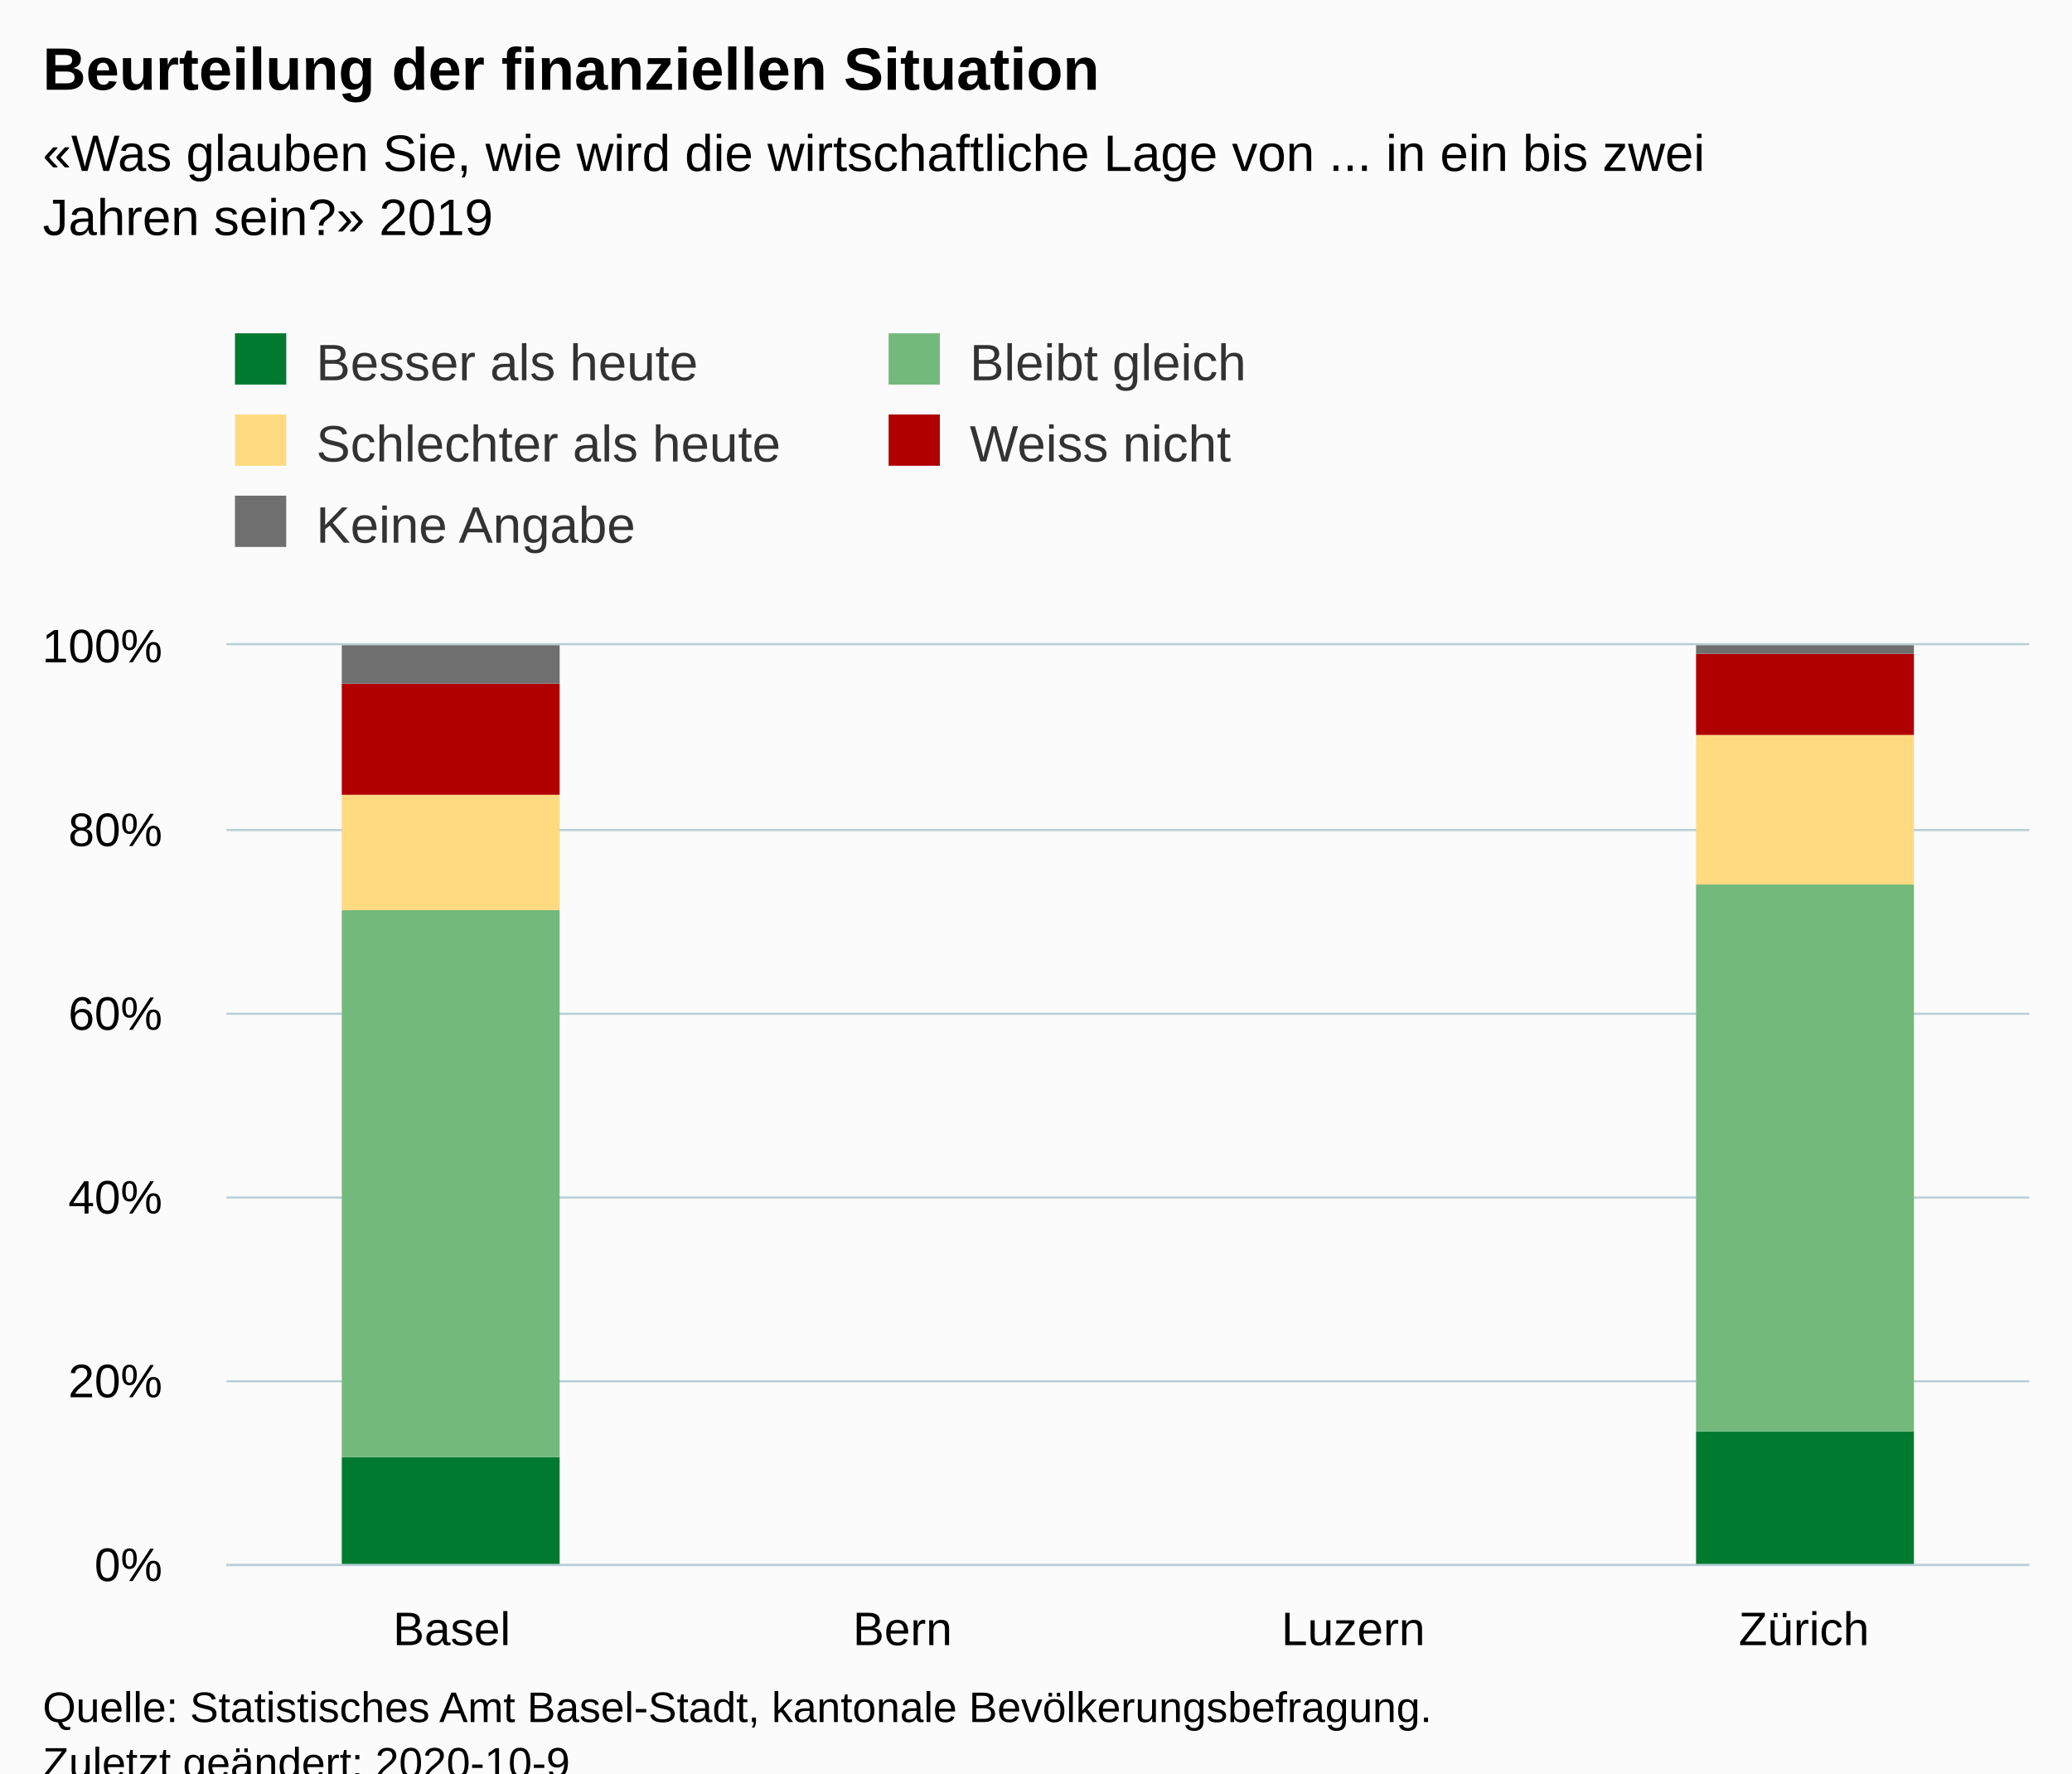
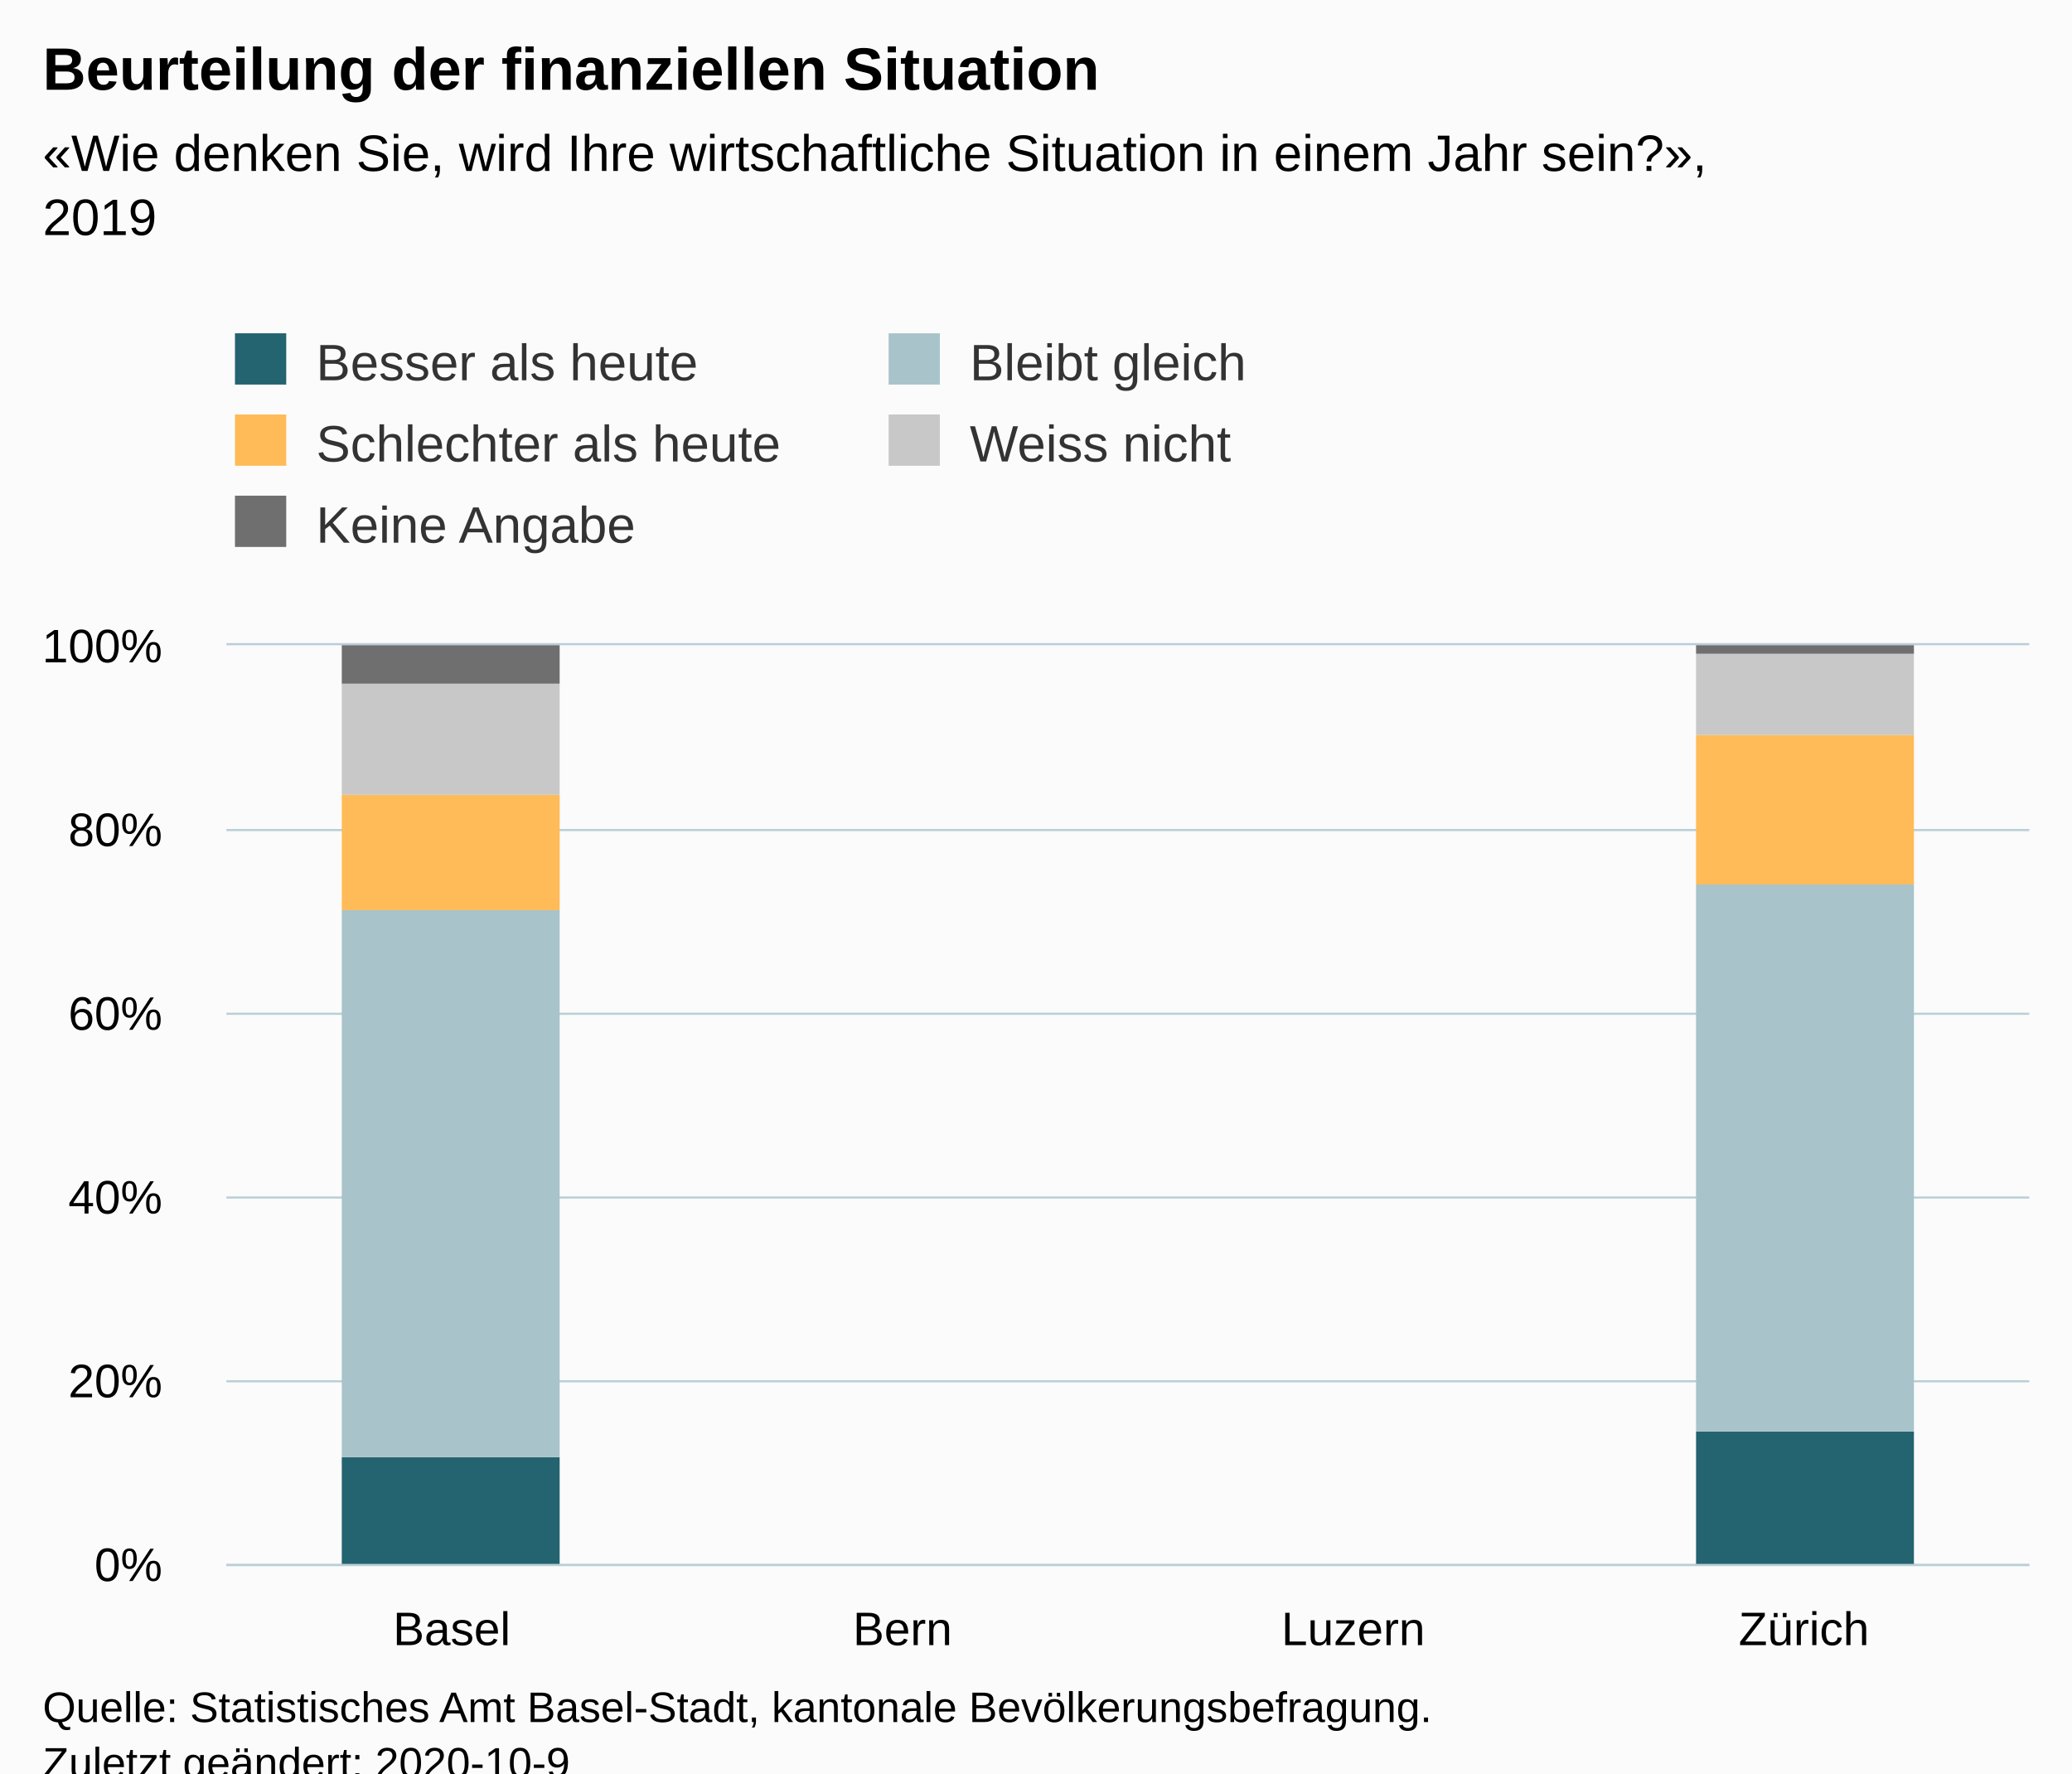
<svg xmlns="http://www.w3.org/2000/svg" version="1.1" class="highcharts-root" style="font-family:Arial;font-size:12px;" viewBox="0 0 485 415">
  <defs>
-     <clipPath id="highcharts-yo9dfpj-26-">
+     <clipPath id="highcharts-iy754i4-26-">
      <rect x="0" y="0" width="422" height="215" fill="none" />
    </clipPath>
-     <clipPath id="highcharts-yo9dfpj-31-">
+     <clipPath id="highcharts-iy754i4-31-">
      <rect x="0" y="0" width="422" height="215" fill="none" />
    </clipPath>
  </defs>
  <rect fill="#fbfbfb" class="highcharts-background" x="0" y="0" width="485" height="428" rx="0" ry="0" />
  <rect fill="none" class="highcharts-plot-background" x="53" y="151" width="422" height="215" />
  <g class="highcharts-pane-group" data-z-index="0" />
  <g class="highcharts-grid highcharts-xaxis-grid" data-z-index="1">
    <path fill="none" data-z-index="1" class="highcharts-grid-line" d="M 158.5 151 L 158.5 366" opacity="1" />
    <path fill="none" data-z-index="1" class="highcharts-grid-line" d="M 263.5 151 L 263.5 366" opacity="1" />
    <path fill="none" data-z-index="1" class="highcharts-grid-line" d="M 369.5 151 L 369.5 366" opacity="1" />
    <path fill="none" data-z-index="1" class="highcharts-grid-line" d="M 474.5 151 L 474.5 366" opacity="1" />
    <path fill="none" data-z-index="1" class="highcharts-grid-line" d="M 52.5 151 L 52.5 366" opacity="1" />
  </g>
  <g class="highcharts-grid highcharts-yaxis-grid" data-z-index="1">
    <path fill="none" stroke="#B9CFD7" stroke-width="0.5" data-z-index="1" class="highcharts-grid-line" d="M 53 366.25 L 475 366.25" opacity="1" />
    <path fill="none" stroke="#B9CFD7" stroke-width="0.5" data-z-index="1" class="highcharts-grid-line" d="M 53 323.25 L 475 323.25" opacity="1" />
    <path fill="none" stroke="#B9CFD7" stroke-width="0.5" data-z-index="1" class="highcharts-grid-line" d="M 53 280.25 L 475 280.25" opacity="1" />
    <path fill="none" stroke="#B9CFD7" stroke-width="0.5" data-z-index="1" class="highcharts-grid-line" d="M 53 237.25 L 475 237.25" opacity="1" />
    <path fill="none" stroke="#B9CFD7" stroke-width="0.5" data-z-index="1" class="highcharts-grid-line" d="M 53 194.25 L 475 194.25" opacity="1" />
    <path fill="none" stroke="#B9CFD7" stroke-width="0.5" data-z-index="1" class="highcharts-grid-line" d="M 53 150.75 L 475 150.75" opacity="1" />
  </g>
  <rect fill="none" class="highcharts-plot-border" data-z-index="1" x="53" y="151" width="422" height="215" />
  <g class="highcharts-axis highcharts-xaxis" data-z-index="2">
    <path fill="none" class="highcharts-axis-line" stroke="#B9CFD7" stroke-width="0.5" data-z-index="7" d="M 53 366.25 L 475 366.25" />
  </g>
  <g class="highcharts-axis highcharts-yaxis" data-z-index="2">
    <path fill="none" class="highcharts-axis-line" data-z-index="7" d="M 53 151 L 53 366" />
  </g>
  <g class="highcharts-series-group" data-z-index="3">
-     <g class="highcharts-series highcharts-series-0 highcharts-column-series" data-z-index="0.1" opacity="1" transform="translate(53,151) scale(1 1)" clip-path="url(#highcharts-yo9dfpj-31-)">
-       <rect x="27" y="190" width="51" height="26" fill="#007A2F" opacity="1" class="highcharts-point" />
-       <rect x="344" y="184" width="51" height="32" fill="#007A2F" opacity="1" class="highcharts-point" />
+     <g class="highcharts-series highcharts-series-0 highcharts-column-series" data-z-index="0.1" opacity="1" transform="translate(53,151) scale(1 1)" clip-path="url(#highcharts-iy754i4-31-)">
+       <rect x="27" y="190" width="51" height="26" fill="#246370" opacity="1" class="highcharts-point" />
+       <rect x="344" y="184" width="51" height="32" fill="#246370" opacity="1" class="highcharts-point" />
    </g>
    <g class="highcharts-markers highcharts-series-0 highcharts-column-series" data-z-index="0.1" opacity="1" transform="translate(53,151) scale(1 1)" clip-path="none" />
-     <g class="highcharts-series highcharts-series-1 highcharts-column-series" data-z-index="0.1" opacity="1" transform="translate(53,151) scale(1 1)" clip-path="url(#highcharts-yo9dfpj-31-)">
-       <rect x="27" y="62" width="51" height="128" fill="#73B97C" opacity="1" class="highcharts-point" />
-       <rect x="344" y="56" width="51" height="128" fill="#73B97C" opacity="1" class="highcharts-point" />
+     <g class="highcharts-series highcharts-series-1 highcharts-column-series" data-z-index="0.1" opacity="1" transform="translate(53,151) scale(1 1)" clip-path="url(#highcharts-iy754i4-31-)">
+       <rect x="27" y="62" width="51" height="128" fill="#A8C3CA" opacity="1" class="highcharts-point" />
+       <rect x="344" y="56" width="51" height="128" fill="#A8C3CA" opacity="1" class="highcharts-point" />
    </g>
    <g class="highcharts-markers highcharts-series-1 highcharts-column-series" data-z-index="0.1" opacity="1" transform="translate(53,151) scale(1 1)" clip-path="none" />
-     <g class="highcharts-series highcharts-series-2 highcharts-column-series" data-z-index="0.1" opacity="1" transform="translate(53,151) scale(1 1)" clip-path="url(#highcharts-yo9dfpj-31-)">
-       <rect x="27" y="35" width="51" height="27" fill="#FFDA80" opacity="1" class="highcharts-point" />
-       <rect x="344" y="21" width="51" height="35" fill="#FFDA80" opacity="1" class="highcharts-point" />
+     <g class="highcharts-series highcharts-series-2 highcharts-column-series" data-z-index="0.1" opacity="1" transform="translate(53,151) scale(1 1)" clip-path="url(#highcharts-iy754i4-31-)">
+       <rect x="27" y="35" width="51" height="27" fill="#FFBB58" opacity="1" class="highcharts-point" />
+       <rect x="344" y="21" width="51" height="35" fill="#FFBB58" opacity="1" class="highcharts-point" />
    </g>
    <g class="highcharts-markers highcharts-series-2 highcharts-column-series" data-z-index="0.1" opacity="1" transform="translate(53,151) scale(1 1)" clip-path="none" />
-     <g class="highcharts-series highcharts-series-3 highcharts-column-series" data-z-index="0.1" opacity="1" transform="translate(53,151) scale(1 1)" clip-path="url(#highcharts-yo9dfpj-31-)">
-       <rect x="27" y="9" width="51" height="26" fill="#B00000" opacity="1" class="highcharts-point" />
-       <rect x="344" y="2" width="51" height="19" fill="#B00000" opacity="1" class="highcharts-point" />
+     <g class="highcharts-series highcharts-series-3 highcharts-column-series" data-z-index="0.1" opacity="1" transform="translate(53,151) scale(1 1)" clip-path="url(#highcharts-iy754i4-31-)">
+       <rect x="27" y="9" width="51" height="26" fill="#C8C8C8" opacity="1" class="highcharts-point" />
+       <rect x="344" y="2" width="51" height="19" fill="#C8C8C8" opacity="1" class="highcharts-point" />
    </g>
    <g class="highcharts-markers highcharts-series-3 highcharts-column-series" data-z-index="0.1" opacity="1" transform="translate(53,151) scale(1 1)" clip-path="none" />
-     <g class="highcharts-series highcharts-series-4 highcharts-column-series" data-z-index="0.1" opacity="1" transform="translate(53,151) scale(1 1)" clip-path="url(#highcharts-yo9dfpj-31-)">
+     <g class="highcharts-series highcharts-series-4 highcharts-column-series" data-z-index="0.1" opacity="1" transform="translate(53,151) scale(1 1)" clip-path="url(#highcharts-iy754i4-31-)">
      <rect x="27" y="0" width="51" height="9" fill="#6F6F6F" opacity="1" class="highcharts-point" />
      <rect x="344" y="0" width="51" height="2" fill="#6F6F6F" opacity="1" class="highcharts-point" />
    </g>
    <g class="highcharts-markers highcharts-series-4 highcharts-column-series" data-z-index="0.1" opacity="1" transform="translate(53,151) scale(1 1)" clip-path="none" />
  </g>
  <text x="10" text-anchor="start" class="highcharts-title" data-z-index="4" style="color:#000000;font-size:14px;font-weight:bold;fill:#000000;" y="21">
    <tspan>Beurteilung der finanziellen Situation</tspan>
  </text>
  <text x="10" text-anchor="start" class="highcharts-subtitle" data-z-index="4" style="color:#000000;font-size:12px;fill:#000000;" y="40">
-     <tspan>«Was glauben Sie, wie wird die wirtschaftliche Lage von ... in ein bis zwei</tspan>
-     <tspan dy="15" x="10">Jahren sein?» 2019</tspan>
+     <tspan>«Wie denken Sie, wird Ihre wirtschaftliche Situation in einem Jahr sein?»,</tspan>
+     <tspan dy="15" x="10">2019</tspan>
  </text>
  <text x="10" text-anchor="start" class="highcharts-caption" data-z-index="4" style="color:#666666;fill:#666666;" y="400" />
  <g class="highcharts-legend" data-z-index="7" transform="translate(45,71)">
    <rect fill="none" class="highcharts-legend-box" rx="0" ry="0" x="0" y="0" width="302" height="68" visibility="visible" />
    <g data-z-index="1">
      <g>
        <g class="highcharts-legend-item highcharts-column-series highcharts-color-undefined highcharts-series-0" data-z-index="1" transform="translate(8,3)">
          <text x="21" style="color:#333333;cursor:pointer;font-size:12px;font-weight:normal;fill:#333333;" text-anchor="start" data-z-index="2" y="15">
            <tspan>Besser als heute</tspan>
          </text>
-           <rect x="2" y="4" width="12" height="12" fill="#007A2F" class="highcharts-point" data-z-index="3" />
+           <rect x="2" y="4" width="12" height="12" fill="#246370" class="highcharts-point" data-z-index="3" />
        </g>
        <g class="highcharts-legend-item highcharts-column-series highcharts-color-undefined highcharts-series-1" data-z-index="1" transform="translate(161,3)">
          <text x="21" y="15" style="color:#333333;cursor:pointer;font-size:12px;font-weight:normal;fill:#333333;" text-anchor="start" data-z-index="2">
            <tspan>Bleibt gleich</tspan>
          </text>
-           <rect x="2" y="4" width="12" height="12" fill="#73B97C" class="highcharts-point" data-z-index="3" />
+           <rect x="2" y="4" width="12" height="12" fill="#A8C3CA" class="highcharts-point" data-z-index="3" />
        </g>
        <g class="highcharts-legend-item highcharts-column-series highcharts-color-undefined highcharts-series-2" data-z-index="1" transform="translate(8,22)">
          <text x="21" y="15" style="color:#333333;cursor:pointer;font-size:12px;font-weight:normal;fill:#333333;" text-anchor="start" data-z-index="2">
            <tspan>Schlechter als heute</tspan>
          </text>
-           <rect x="2" y="4" width="12" height="12" fill="#FFDA80" class="highcharts-point" data-z-index="3" />
+           <rect x="2" y="4" width="12" height="12" fill="#FFBB58" class="highcharts-point" data-z-index="3" />
        </g>
        <g class="highcharts-legend-item highcharts-column-series highcharts-color-undefined highcharts-series-3" data-z-index="1" transform="translate(161,22)">
          <text x="21" y="15" style="color:#333333;cursor:pointer;font-size:12px;font-weight:normal;fill:#333333;" text-anchor="start" data-z-index="2">
            <tspan>Weiss nicht</tspan>
          </text>
-           <rect x="2" y="4" width="12" height="12" fill="#B00000" class="highcharts-point" data-z-index="3" />
+           <rect x="2" y="4" width="12" height="12" fill="#C8C8C8" class="highcharts-point" data-z-index="3" />
        </g>
        <g class="highcharts-legend-item highcharts-column-series highcharts-color-undefined highcharts-series-4" data-z-index="1" transform="translate(8,41)">
          <text x="21" y="15" style="color:#333333;cursor:pointer;font-size:12px;font-weight:normal;fill:#333333;" text-anchor="start" data-z-index="2">
            <tspan>Keine Angabe</tspan>
          </text>
          <rect x="2" y="4" width="12" height="12" fill="#6F6F6F" class="highcharts-point" data-z-index="3" />
        </g>
      </g>
    </g>
  </g>
  <g class="highcharts-axis-labels highcharts-xaxis-labels" data-z-index="7">
    <text x="105.75" style="color:#000000;cursor:default;font-size:11px;fill:#000000;" text-anchor="middle" transform="translate(0,0)" y="385" opacity="1">
      <tspan>Basel</tspan>
    </text>
    <text x="211.25" style="color:#000000;cursor:default;font-size:11px;fill:#000000;" text-anchor="middle" transform="translate(0,0)" y="385" opacity="1">
      <tspan>Bern</tspan>
    </text>
    <text x="316.75" style="color:#000000;cursor:default;font-size:11px;fill:#000000;" text-anchor="middle" transform="translate(0,0)" y="385" opacity="1">
      <tspan>Luzern</tspan>
    </text>
    <text x="422.25" style="color:#000000;cursor:default;font-size:11px;fill:#000000;" text-anchor="middle" transform="translate(0,0)" y="385" opacity="1">
      <tspan>Zürich</tspan>
    </text>
  </g>
  <g class="highcharts-axis-labels highcharts-yaxis-labels" data-z-index="7">
    <text x="38" style="color:#000000;cursor:default;font-size:11px;fill:#000000;" text-anchor="end" transform="translate(0,0)" y="370" opacity="1">0%</text>
    <text x="38" style="color:#000000;cursor:default;font-size:11px;fill:#000000;" text-anchor="end" transform="translate(0,0)" y="327" opacity="1">20%</text>
    <text x="38" style="color:#000000;cursor:default;font-size:11px;fill:#000000;" text-anchor="end" transform="translate(0,0)" y="284" opacity="1">40%</text>
    <text x="38" style="color:#000000;cursor:default;font-size:11px;fill:#000000;" text-anchor="end" transform="translate(0,0)" y="241" opacity="1">60%</text>
    <text x="38" style="color:#000000;cursor:default;font-size:11px;fill:#000000;" text-anchor="end" transform="translate(0,0)" y="198" opacity="1">80%</text>
    <text x="38" style="color:#000000;cursor:default;font-size:11px;fill:#000000;" text-anchor="end" transform="translate(0,0)" y="155" opacity="1">100%</text>
  </g>
  <text x="10" class="highcharts-credits" text-anchor="start" data-z-index="8" style="cursor:default;color:#000000;font-size:10px;fill:#000000;" y="403">
    <tspan>Quelle: Statistisches Amt Basel-Stadt, kantonale Bevölkerungsbefragung.</tspan>
    <tspan x="10" dy="13">Zuletzt geändert: 2020-10-9</tspan>
  </text>
</svg>
